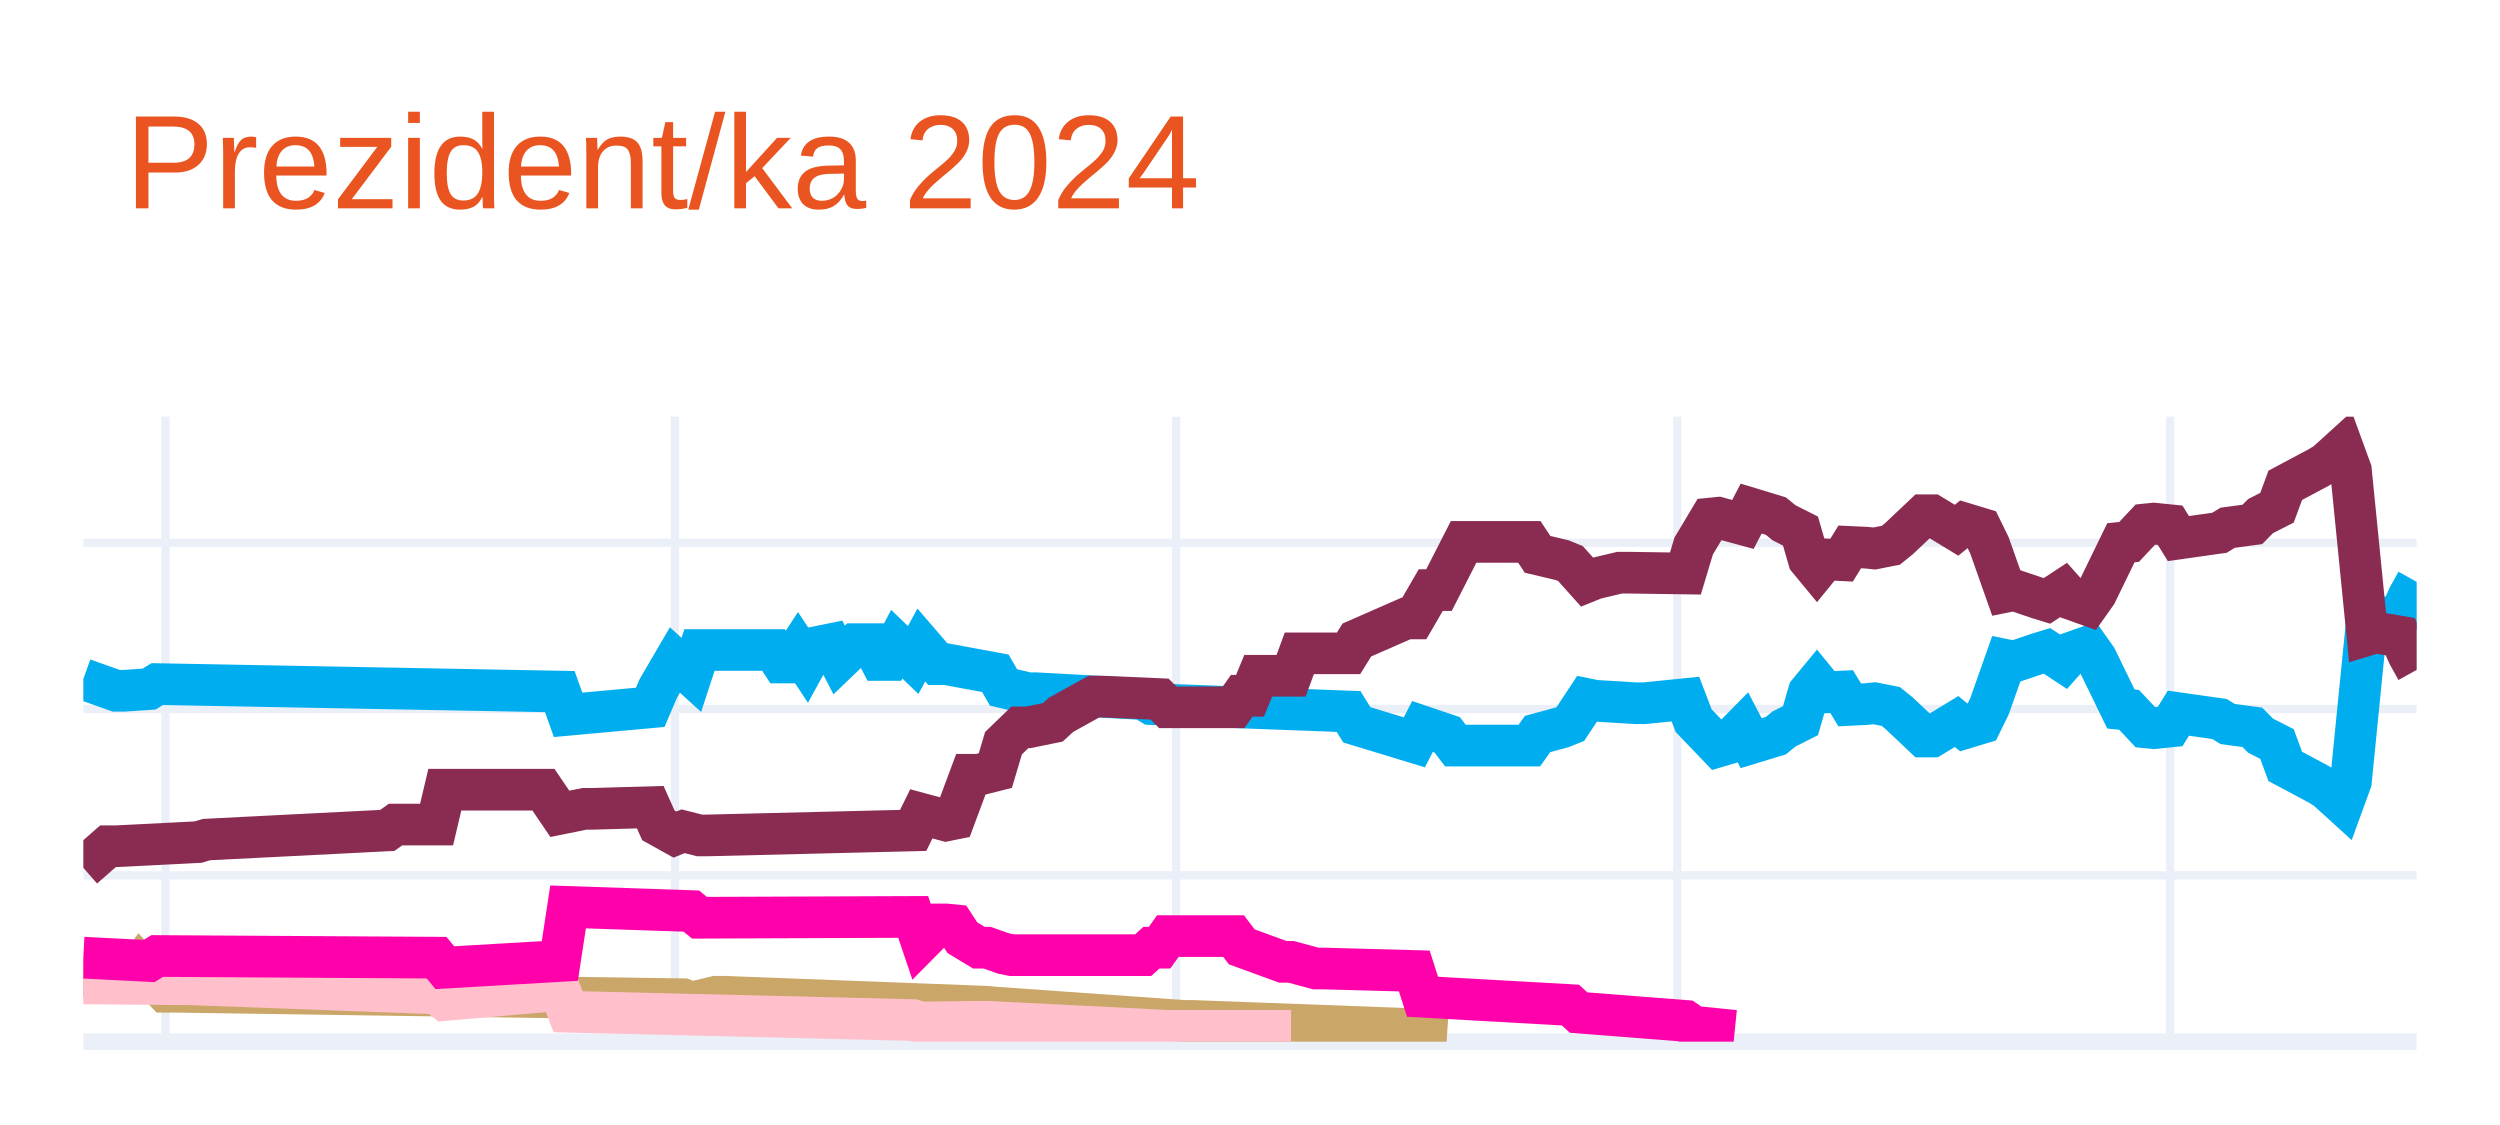
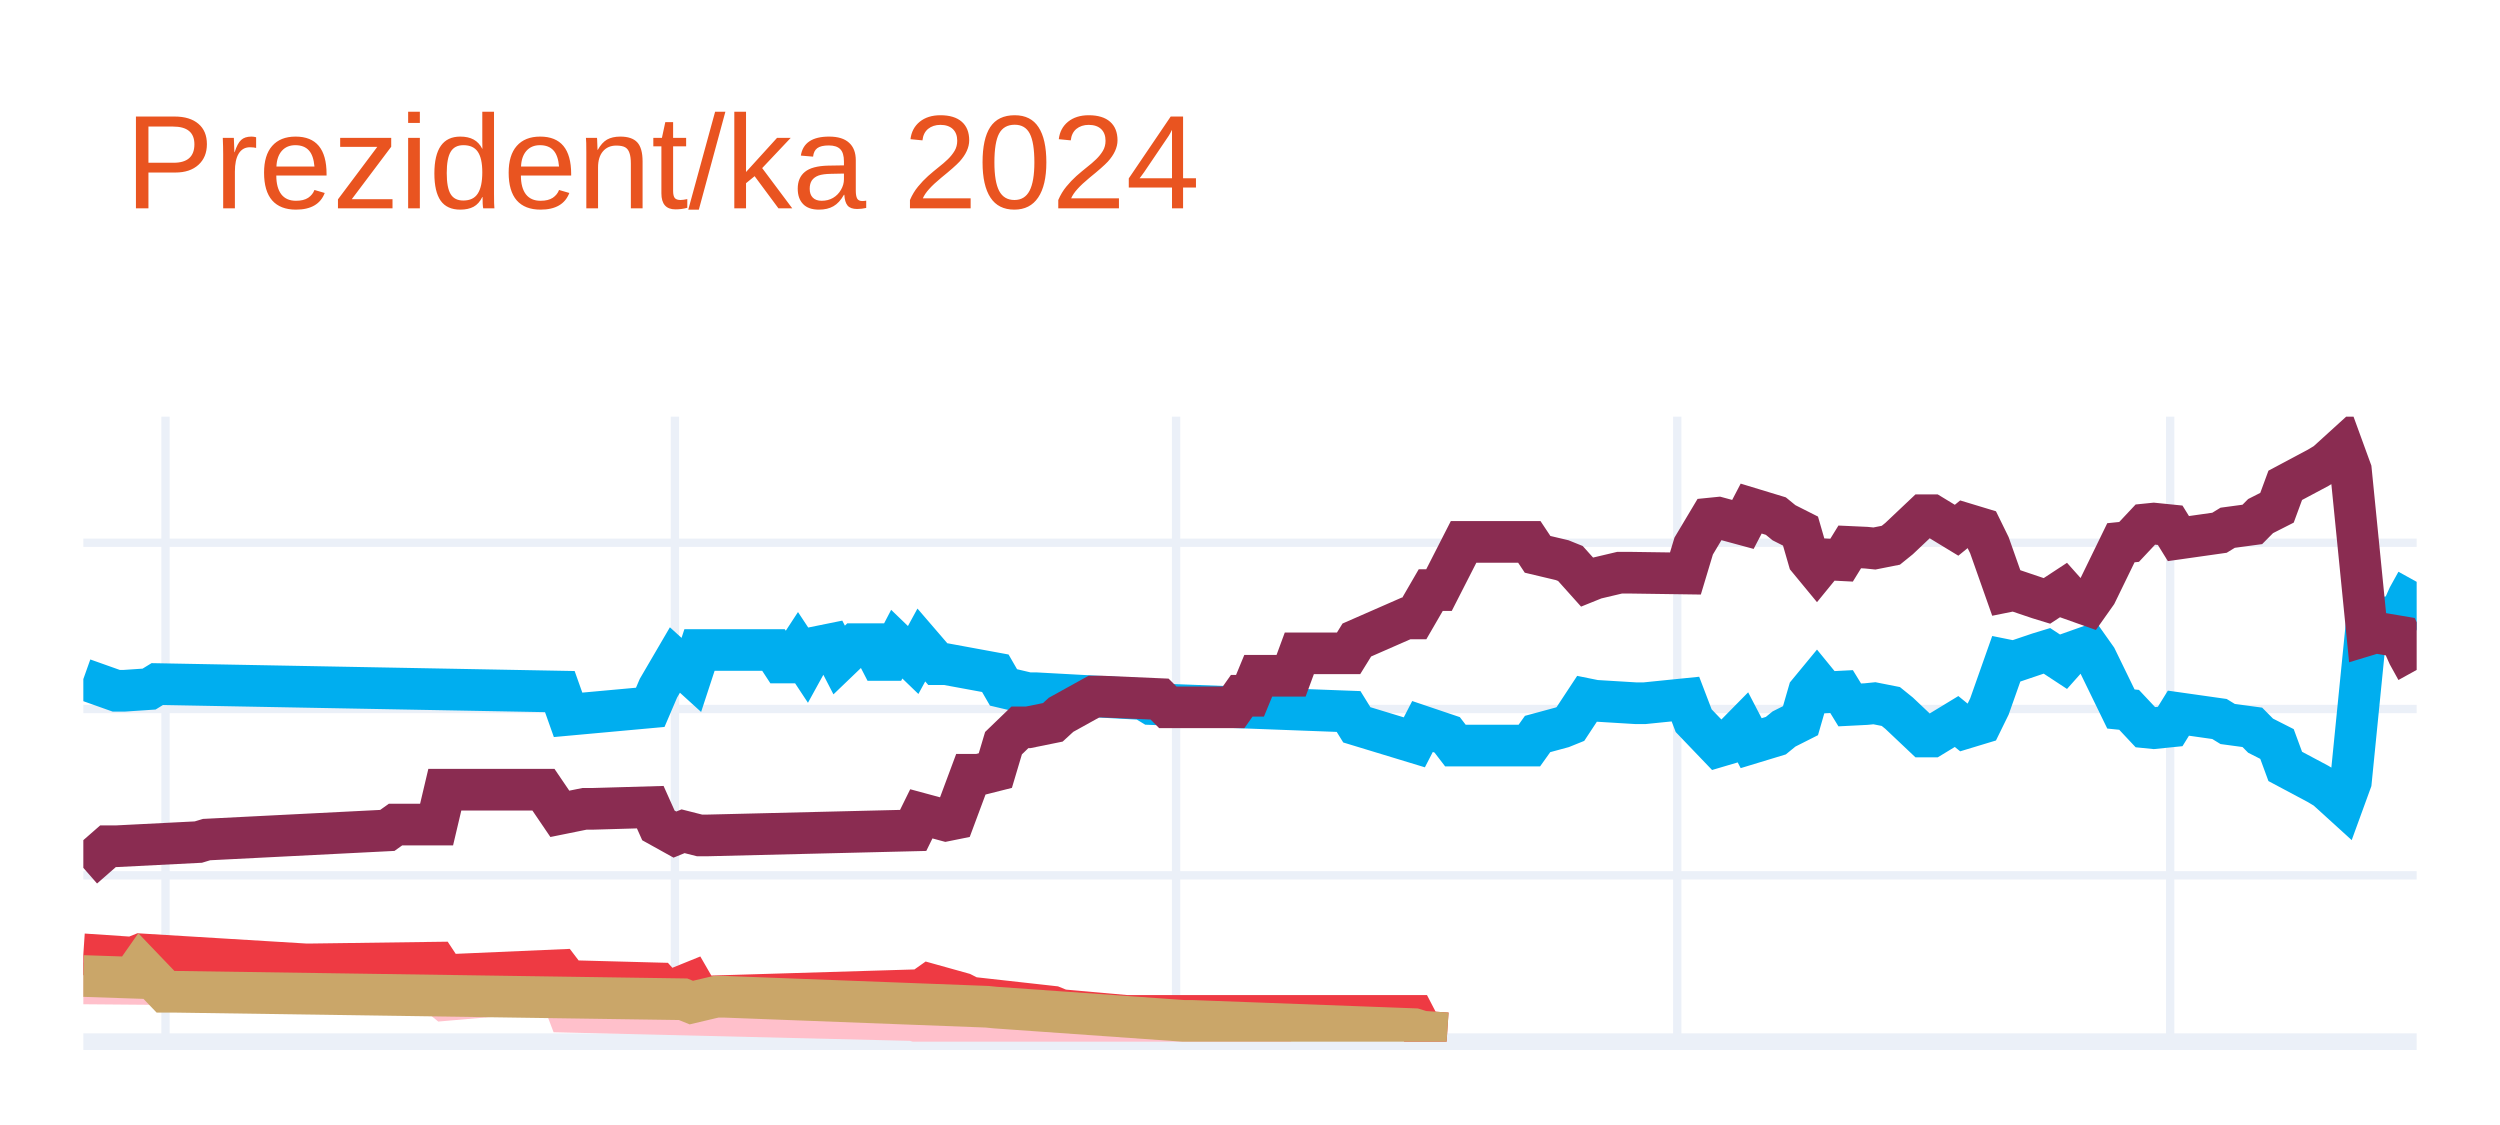
<svg xmlns="http://www.w3.org/2000/svg" class="main-svg" width="300" height="135" style="" viewBox="0 0 300 135">
  <rect x="0" y="0" width="300" height="135" style="fill: rgb(255, 255, 255); fill-opacity: 1;" />
-   <defs id="defs-7c26ce">
+   <defs id="defs-cf22d8">
    <g class="clips">
-       <clipPath id="clip7c26cexyplot" class="plotclip">
+       <clipPath id="clipcf22d8xyplot" class="plotclip">
        <rect width="280" height="75" />
      </clipPath>
-       <clipPath class="axesclip" id="clip7c26cex">
+       <clipPath class="axesclip" id="clipcf22d8x">
        <rect x="10" y="0" width="280" height="135" />
      </clipPath>
-       <clipPath class="axesclip" id="clip7c26cey">
+       <clipPath class="axesclip" id="clipcf22d8y">
        <rect x="0" y="50" width="300" height="75" />
      </clipPath>
-       <clipPath class="axesclip" id="clip7c26cexy">
+       <clipPath class="axesclip" id="clipcf22d8xy">
        <rect x="10" y="50" width="280" height="75" />
      </clipPath>
    </g>
    <g class="gradients" />
    <g class="patterns" />
  </defs>
  <g class="bglayer" />
  <g class="layer-below">
    <g class="imagelayer" />
    <g class="shapelayer" />
  </g>
  <g class="cartesianlayer">
    <g class="subplot xy">
      <g class="layer-subplot">
        <g class="shapelayer" />
        <g class="imagelayer" />
      </g>
      <g class="minor-gridlayer">
        <g class="x" />
        <g class="y" />
      </g>
      <g class="gridlayer">
        <g class="x">
          <path class="xgrid crisp" transform="translate(19.86,0)" d="M0,50v75" style="stroke: rgb(235, 240, 248); stroke-opacity: 1; stroke-width: 1px;" />
          <path class="xgrid crisp" transform="translate(80.99,0)" d="M0,50v75" style="stroke: rgb(235, 240, 248); stroke-opacity: 1; stroke-width: 1px;" />
          <path class="xgrid crisp" transform="translate(141.13,0)" d="M0,50v75" style="stroke: rgb(235, 240, 248); stroke-opacity: 1; stroke-width: 1px;" />
          <path class="xgrid crisp" transform="translate(201.27,0)" d="M0,50v75" style="stroke: rgb(235, 240, 248); stroke-opacity: 1; stroke-width: 1px;" />
          <path class="xgrid crisp" transform="translate(260.42,0)" d="M0,50v75" style="stroke: rgb(235, 240, 248); stroke-opacity: 1; stroke-width: 1px;" />
        </g>
        <g class="y">
          <path class="ygrid crisp" transform="translate(0,105.04)" d="M10,0h280" style="stroke: rgb(235, 240, 248); stroke-opacity: 1; stroke-width: 1px;" />
          <path class="ygrid crisp" transform="translate(0,85.08)" d="M10,0h280" style="stroke: rgb(235, 240, 248); stroke-opacity: 1; stroke-width: 1px;" />
          <path class="ygrid crisp" transform="translate(0,65.13)" d="M10,0h280" style="stroke: rgb(235, 240, 248); stroke-opacity: 1; stroke-width: 1px;" />
        </g>
      </g>
      <g class="zerolinelayer">
        <path class="yzl zl crisp" transform="translate(0,125)" d="M10,0h280" style="stroke: rgb(235, 240, 248); stroke-opacity: 1; stroke-width: 2px;" />
      </g>
      <path class="xlines-below" />
      <path class="ylines-below" />
      <g class="overlines-below" />
      <g class="xaxislayer-below" />
      <g class="yaxislayer-below" />
      <g class="overaxes-below" />
-       <g class="plot" transform="translate(10,50)" clip-path="url(#clip7c26cexyplot)">
+       <g class="plot" transform="translate(10,50)" clip-path="url(#clipcf22d8xyplot)">
        <g class="scatterlayer mlayer">
-           <g class="trace scatter tracedbd795" style="stroke-miterlimit: 2; opacity: 1;">
+           <g class="trace scatter trace59ff14" style="stroke-miterlimit: 2; opacity: 1;">
            <g class="fills" />
            <g class="errorbars" />
            <g class="lines">
              <path class="js-line" d="M0,31.49L3.94,32.89L4.93,32.89L7.89,32.69L8.87,32.09L57.18,32.99L58.17,35.78L68.03,34.88L69.01,32.59L70.99,29.2L71.97,30.09L72.96,30.99L73.94,28L82.82,28L83.8,29.5L84.79,29.5L85.77,28L86.76,29.5L87.75,27.7L89.72,27.3L90.7,29.2L92.68,27.3L93.66,27.3L94.65,27.3L95.63,29.2L96.62,29.2L97.61,27.3L99.58,29.2L100.56,27.4L102.54,29.7L103.52,29.7L109.44,30.79L110.42,32.49L113.38,33.19L114.37,33.19L127.18,33.89L128.17,34.49L151.83,35.38L152.82,36.98L159.72,39.08L160.7,37.18L163.66,38.18L164.65,39.47L173.52,39.47L174.51,38.08L177.46,37.28L178.45,36.88L180.42,33.89L181.41,34.09L186.34,34.39L187.32,34.39L192.25,33.89L193.24,36.48L196.2,39.57L197.18,39.28L199.15,37.28L200.14,39.18L203.1,38.28L204.08,37.48L206.06,36.48L207.04,33.09L208.03,31.89L209.01,33.09L210.99,32.99L211.97,34.59L213.94,34.49L214.93,34.39L216.9,34.78L217.89,35.58L220.85,38.38L221.83,38.38L224.79,36.58L225.77,37.38L227.75,36.78L228.73,34.78L230.7,29.2L231.69,29.4L234.65,28.4L235.63,28.1L237.61,29.4L238.59,28.3L240.56,27.6L241.55,29L244.51,35.08L245.49,35.18L247.46,37.28L248.45,37.38L250.42,37.18L251.41,35.58L256.34,36.28L257.32,36.88L260.28,37.28L261.27,38.28L263.24,39.28L264.23,41.97L268.17,44.07L269.15,44.66L271.13,46.46L272.11,43.77L274.08,24.01L275.07,24.31L278.03,23.81L279.01,21.61L280,19.82" style="vector-effect: none; fill: none; stroke: rgb(0, 174, 239); stroke-opacity: 1; stroke-width: 5px; opacity: 1;" />
            </g>
            <g class="points" />
            <g class="text" />
          </g>
-           <g class="trace scatter tracefc0e5f" style="stroke-miterlimit: 2; opacity: 1;">
+           <g class="trace scatter tracee6d3ff" style="stroke-miterlimit: 2; opacity: 1;">
            <g class="fills" />
            <g class="errorbars" />
            <g class="lines">
              <path class="js-line" d="M0,54.14L2.96,51.55L3.94,51.55L13.8,51.05L14.79,50.75L36.48,49.65L37.46,48.95L42.39,48.95L43.38,44.76L55.21,44.76L57.18,47.66L60.14,47.06L61.13,47.06L68.03,46.86L69.01,49.05L70.99,50.15L71.97,49.75L73.94,50.25L74.93,50.25L99.58,49.65L100.56,47.66L103.52,48.46L104.51,48.26L106.48,42.97L107.46,42.97L109.44,42.47L110.42,39.18L112.39,37.28L113.38,37.28L116.34,36.68L117.32,35.78L121.27,33.59L122.25,33.59L129.15,33.89L130.14,34.88L138.03,34.88L139.01,33.49L140,33.49L140.99,31.09L144.93,31.09L145.92,28.4L151.83,28.4L152.82,26.8L158.73,24.21L159.72,24.21L161.69,20.81L162.68,20.81L165.63,15.03L166.62,15.03L173.52,15.03L174.51,16.52L177.46,17.22L178.45,17.62L180.42,19.82L181.41,19.42L184.37,18.72L185.35,18.72L192.25,18.82L193.24,15.53L195.21,12.23L196.2,12.13L199.15,12.93L200.14,11.03L203.1,11.93L204.08,12.73L206.06,13.73L207.04,17.12L208.03,18.32L209.01,17.12L210.99,17.22L211.97,15.63L213.94,15.72L214.93,15.82L216.9,15.43L217.89,14.63L220.85,11.83L221.83,11.83L224.79,13.63L225.77,12.83L227.75,13.43L228.73,15.43L230.7,21.01L231.69,20.81L234.65,21.81L235.63,22.11L237.61,20.81L238.59,21.91L240.56,22.61L241.55,21.21L244.51,15.13L245.49,15.03L247.46,12.93L248.45,12.83L250.42,13.03L251.41,14.63L256.34,13.93L257.32,13.33L260.28,12.93L261.27,11.93L263.24,10.93L264.23,8.24L268.17,6.14L269.15,5.55L271.13,3.75L272.11,6.44L274.08,26.2L275.07,25.9L278.03,26.4L279.01,28.6L280,30.39" style="vector-effect: none; fill: none; stroke: rgb(138, 44, 81); stroke-opacity: 1; stroke-width: 5px; opacity: 1;" />
            </g>
            <g class="points" />
            <g class="text" />
          </g>
-           <g class="trace scatter trace2d45cd" style="stroke-miterlimit: 2; opacity: 1;">
-             <g class="fills" />
-             <g class="errorbars" />
-             <g class="lines">
-               <path class="js-line" d="M0,67.12L5.92,67.32L6.9,65.92L9.86,69.01L10.85,69.01L71.97,69.91L72.96,70.31L75.92,69.61L76.9,69.61L108.45,70.81L109.44,70.91L132.11,72.51L133.1,72.51L159.72,73.5L160.7,73.8L163.66,74" style="vector-effect: none; fill: none; stroke: rgb(202, 166, 105); stroke-opacity: 1; stroke-width: 5px; opacity: 1;" />
-             </g>
-             <g class="points" />
-             <g class="text" />
-           </g>
-           <g class="trace scatter tracef90d93" style="stroke-miterlimit: 2; opacity: 1;">
+           <g class="trace scatter trace061163" style="stroke-miterlimit: 2; opacity: 1;">
            <g class="fills" />
            <g class="errorbars" />
            <g class="lines">
              <path class="js-line" d="M0,68.01L11.83,68.11L12.82,68.11L42.39,69.21L43.38,70.01L57.18,68.81L58.17,71.41L99.58,72.41L100.56,72.7L107.46,72.61L108.45,72.61L130.14,73.7L132.11,73.7L144.93,73.7" style="vector-effect: none; fill: none; stroke: rgb(255, 192, 203); stroke-opacity: 1; stroke-width: 5px; opacity: 1;" />
            </g>
            <g class="points" />
            <g class="text" />
          </g>
-           <g class="trace scatter trace7f8f4a" style="stroke-miterlimit: 2; opacity: 1;">
+           <g class="trace scatter trace341329" style="stroke-miterlimit: 2; opacity: 1;">
            <g class="fills" />
            <g class="errorbars" />
            <g class="lines">
-               <path class="js-line" d="M0,64.92L7.89,65.32L8.87,64.72L42.39,64.92L43.38,66.12L57.18,65.32L58.17,58.83L72.96,59.33L73.94,60.13L99.58,60.03L100.56,62.93L102.54,60.93L103.52,60.93L104.51,61.03L105.49,62.53L107.46,63.72L108.45,63.72L110.42,64.42L111.41,64.62L127.18,64.62L128.17,63.72L129.15,63.72L130.14,62.33L138.03,62.33L139.01,63.62L143.94,65.42L144.93,65.42L147.89,66.22L148.87,66.22L159.72,66.52L160.7,69.61L178.45,70.61L179.44,71.51L192.25,72.51L193.24,73.2L198.17,73.7" style="vector-effect: none; fill: none; stroke: rgb(255, 1, 170); stroke-opacity: 1; stroke-width: 5px; opacity: 1;" />
+               <path class="js-line" d="M0,64.52L5.92,64.92L6.9,64.52L26.62,65.72L27.61,65.72L42.39,65.52L43.38,67.02L57.18,66.42L58.17,67.72L69.01,68.01L70,69.11L72.96,67.91L73.94,69.61L100.56,68.81L101.55,68.11L105.49,69.21L106.48,69.71L116.34,70.81L117.32,71.21L125.21,71.91L126.2,71.91L159.72,71.91L160.7,73.8L163.66,74" style="vector-effect: none; fill: none; stroke: rgb(238, 58, 67); stroke-opacity: 1; stroke-width: 5px; opacity: 1;" />
+             </g>
+             <g class="points" />
+             <g class="text" />
+           </g>
+           <g class="trace scatter trace6e31ba" style="stroke-miterlimit: 2; opacity: 1;">
+             <g class="fills" />
+             <g class="errorbars" />
+             <g class="lines">
+               <path class="js-line" d="M0,67.12L5.92,67.32L6.9,65.92L9.86,69.01L10.85,69.01L71.97,69.91L72.96,70.31L75.92,69.61L76.9,69.61L108.45,70.81L109.44,70.91L132.11,72.51L133.1,72.51L159.72,73.5L160.7,73.8L163.66,74" style="vector-effect: none; fill: none; stroke: rgb(202, 166, 105); stroke-opacity: 1; stroke-width: 5px; opacity: 1;" />
            </g>
            <g class="points" />
            <g class="text" />
          </g>
        </g>
      </g>
      <g class="overplot" />
      <path class="xlines-above crisp" d="M0,0" style="fill: none;" />
      <path class="ylines-above crisp" d="M0,0" style="fill: none;" />
      <g class="overlines-above" />
      <g class="xaxislayer-above" />
      <g class="yaxislayer-above" />
      <g class="overaxes-above" />
    </g>
  </g>
  <g class="polarlayer" />
  <g class="smithlayer" />
  <g class="ternarylayer" />
  <g class="geolayer" />
  <g class="funnelarealayer" />
  <g class="pielayer" />
  <g class="iciclelayer" />
  <g class="treemaplayer" />
  <g class="sunburstlayer" />
  <g class="glimages" />
-   <defs id="topdefs-7c26ce">
+   <defs id="topdefs-cf22d8">
    <g class="clips" />
  </defs>
  <g class="layer-above">
    <g class="imagelayer" />
    <g class="shapelayer" />
  </g>
  <g class="infolayer">
    <g class="g-gtitle">
      <text class="gtitle" x="15" y="25" text-anchor="start" dy="0em" style="font-family: Ubuntu, verdana, arial, sans-serif; font-size: 16px; fill: rgb(233, 84, 32); opacity: 1; font-weight: normal; white-space: pre;">Prezident/ka 2024</text>
    </g>
    <g class="g-xtitle" />
    <g class="g-ytitle" />
  </g>
</svg>
